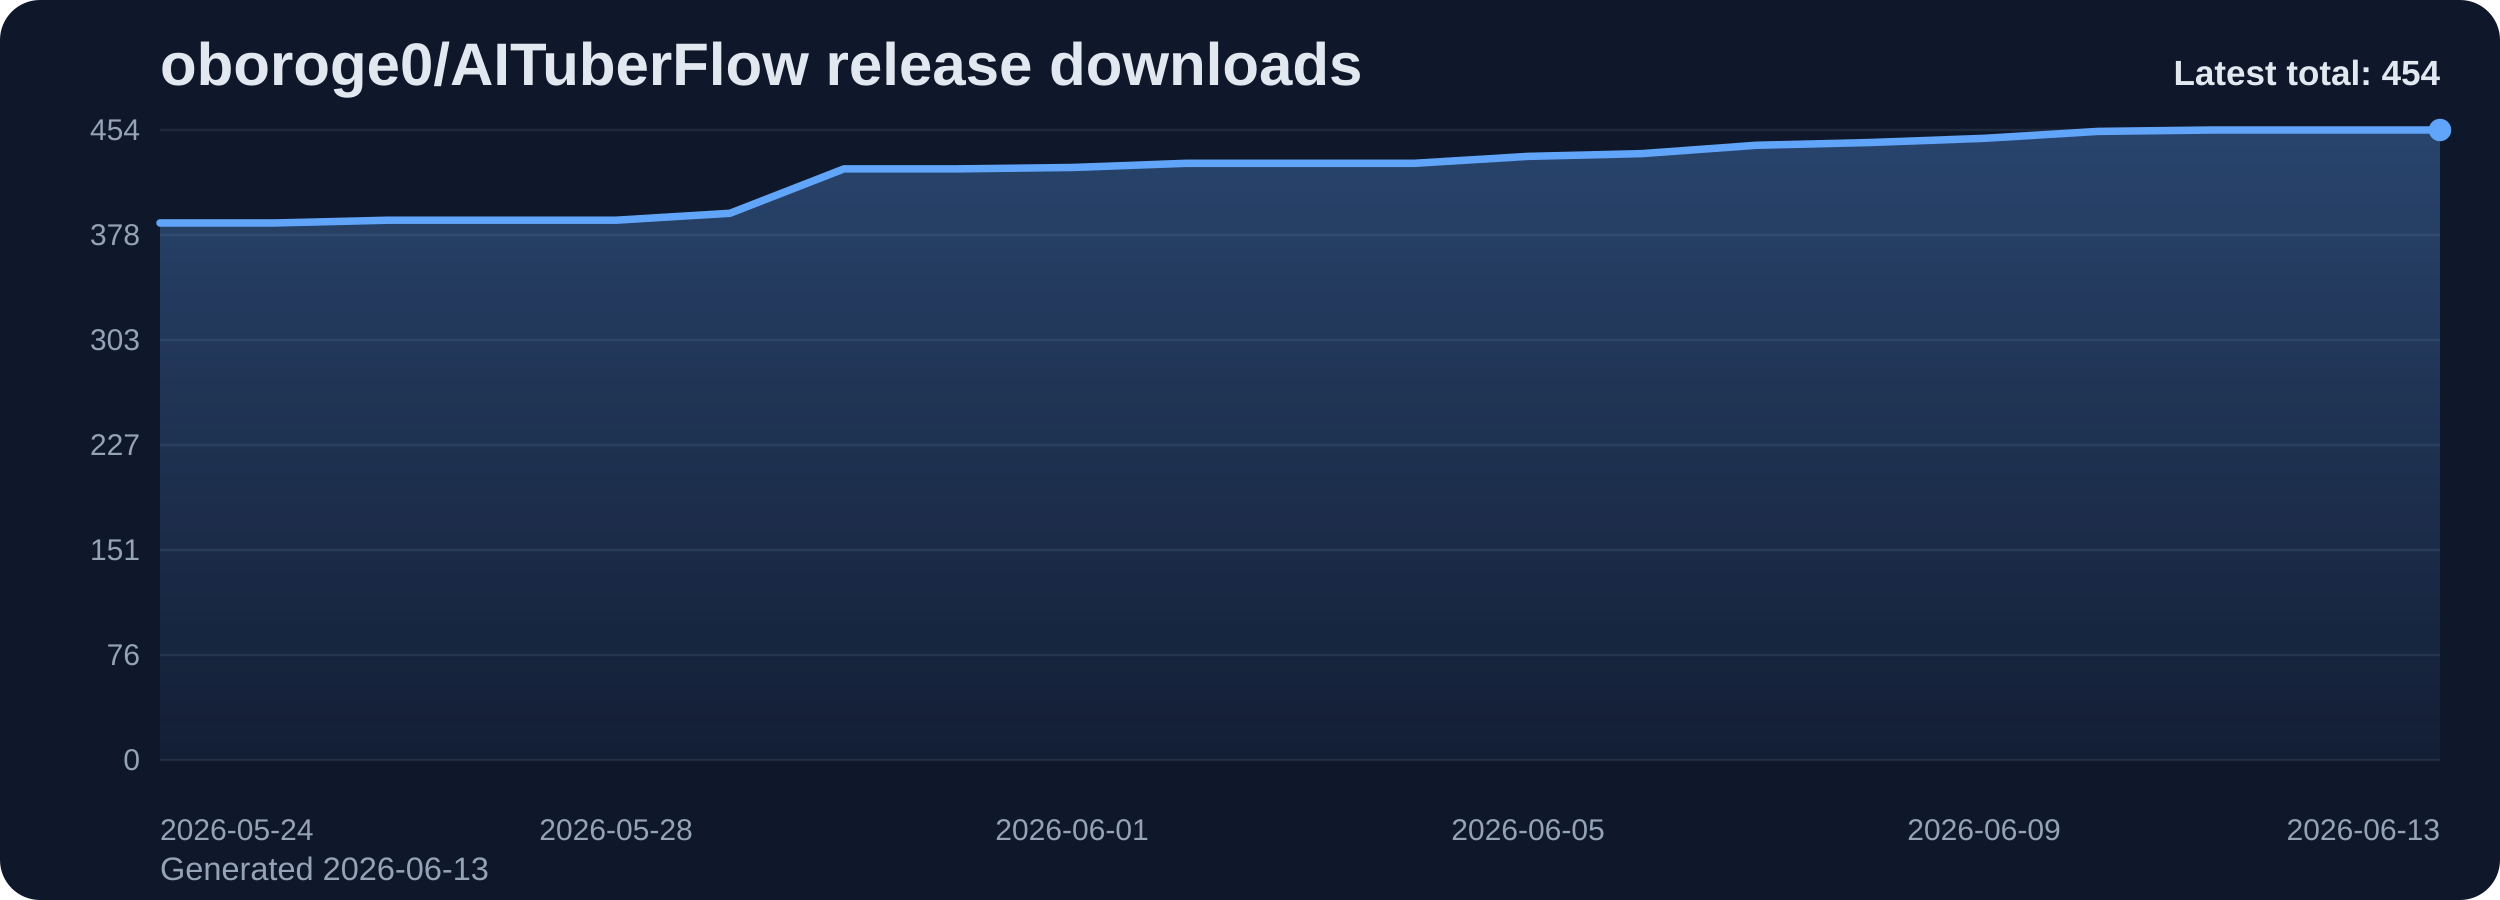
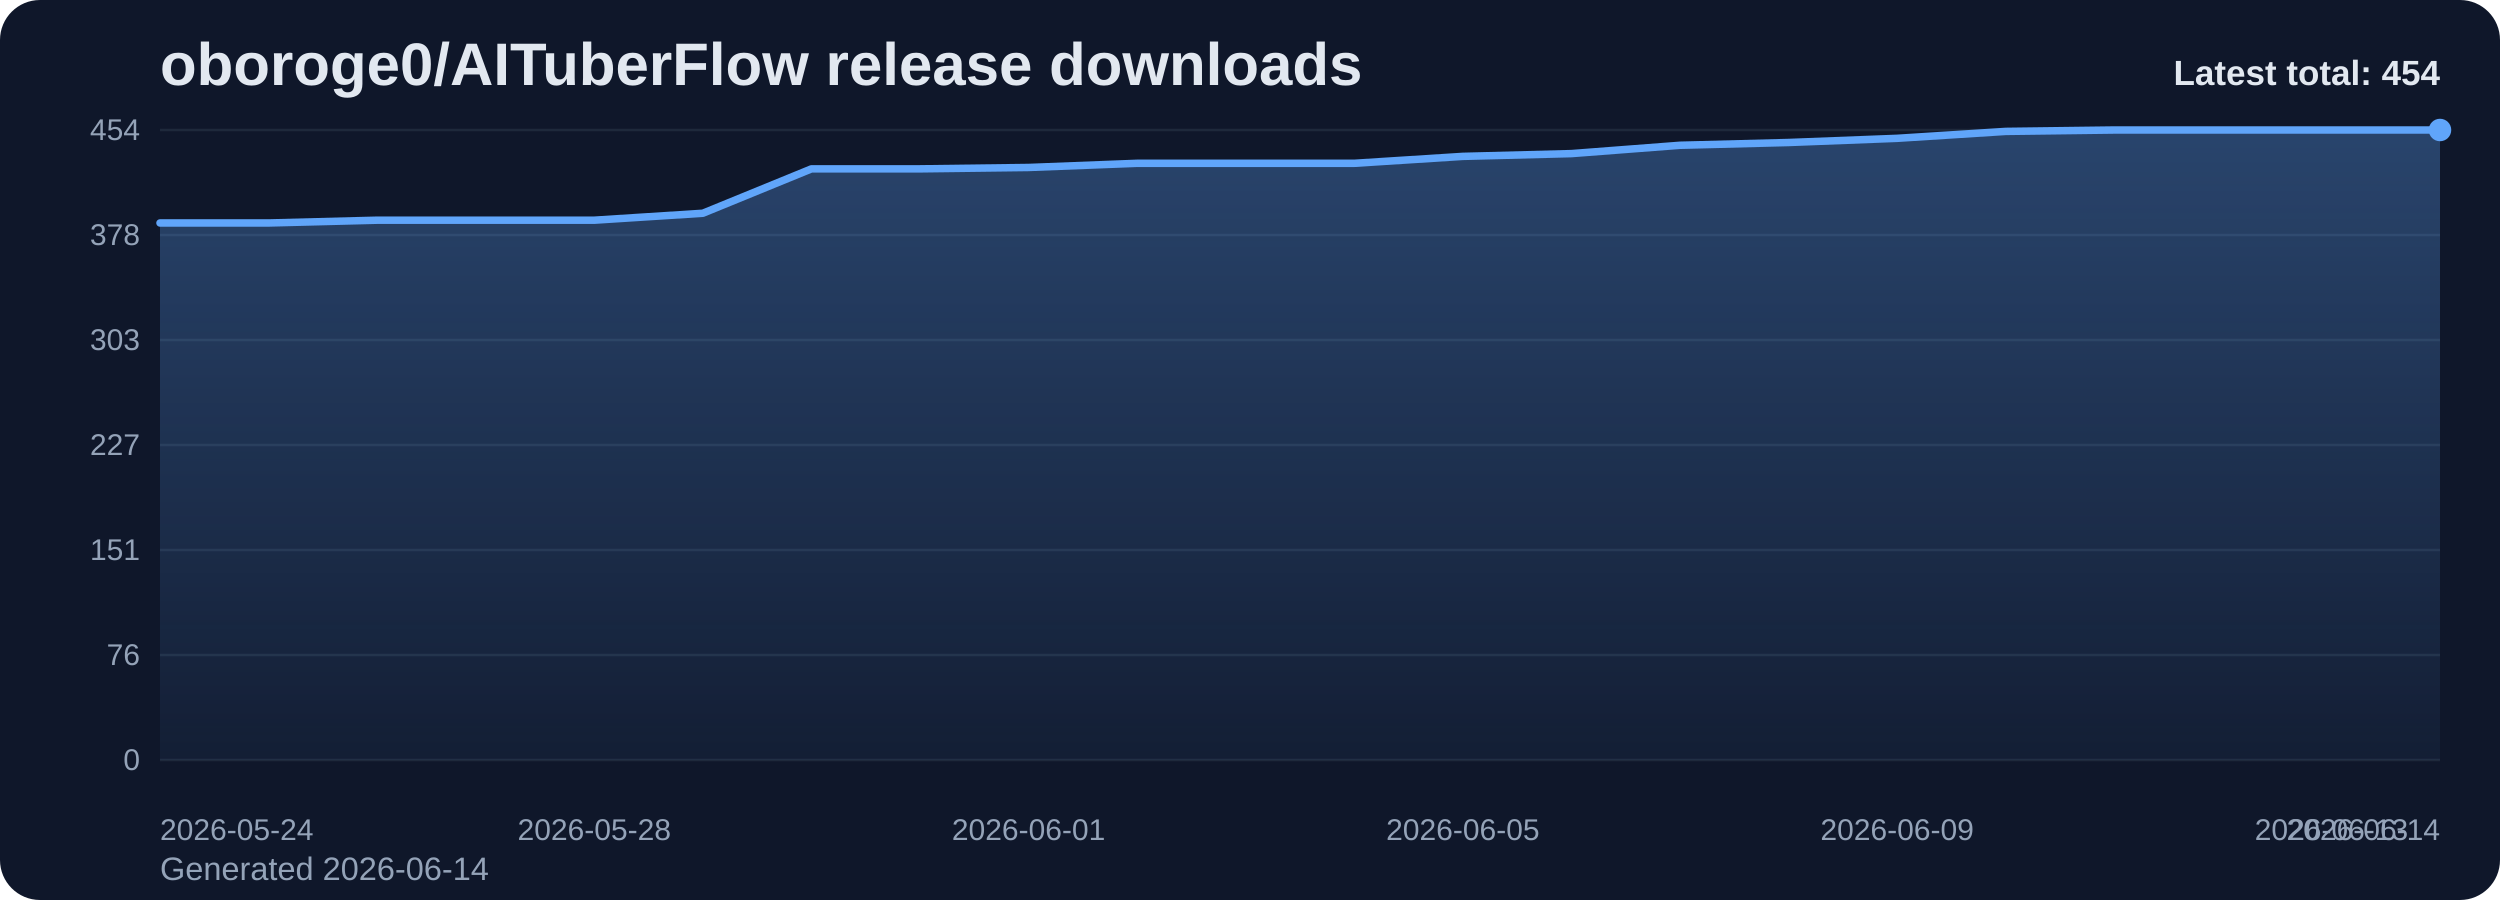
<svg xmlns="http://www.w3.org/2000/svg" viewBox="0 0 1000 360" role="img" aria-label="oboroge0/AITuberFlow release downloads chart">
  <defs>
    <linearGradient id="fill-total-trend-slate" x1="0" y1="0" x2="0" y2="1">
      <stop offset="0%" stop-color="#60a5fa" stop-opacity="0.32" />
      <stop offset="100%" stop-color="#60a5fa" stop-opacity="0.05" />
    </linearGradient>
    <style>
      .bg { fill: #0f172a; }
      .title { font: 700 24px Arial, sans-serif; fill: #e2e8f0; }
      .sub { font: 400 13px Arial, sans-serif; fill: #94a3b8; }
      .grid { stroke: #1e293b; stroke-width: 1; }
      .axis { font: 400 12px Arial, sans-serif; fill: #94a3b8; }
      .line { fill: none; stroke: #60a5fa; stroke-width: 3; stroke-linecap: round; stroke-linejoin: round; }
      .dot { fill: #60a5fa; }
      .value { font: 600 11px Arial, sans-serif; fill: #cbd5e1; }
      .latest { font: 700 14px Arial, sans-serif; fill: #e2e8f0; }
    </style>
  </defs>
  <rect class="bg" x="0" y="0" width="1000" height="360" rx="16" />
  <text class="title" x="64" y="34">oboroge0/AITuberFlow release downloads</text>
-   <text class="sub" x="64" y="352">Generated 2026-06-13</text>
+   <text class="sub" x="64" y="352">Generated 2026-06-14</text>
  <line x1="64" y1="52.00" x2="976" y2="52.00" class="grid" />
  <text x="56" y="56.00" text-anchor="end" class="axis">454</text>
  <line x1="64" y1="94.00" x2="976" y2="94.00" class="grid" />
  <text x="56" y="98.00" text-anchor="end" class="axis">378</text>
  <line x1="64" y1="136.00" x2="976" y2="136.00" class="grid" />
  <text x="56" y="140.00" text-anchor="end" class="axis">303</text>
  <line x1="64" y1="178.00" x2="976" y2="178.00" class="grid" />
  <text x="56" y="182.00" text-anchor="end" class="axis">227</text>
  <line x1="64" y1="220.00" x2="976" y2="220.00" class="grid" />
  <text x="56" y="224.00" text-anchor="end" class="axis">151</text>
  <line x1="64" y1="262.00" x2="976" y2="262.00" class="grid" />
  <text x="56" y="266.00" text-anchor="end" class="axis">76</text>
  <line x1="64" y1="304.00" x2="976" y2="304.00" class="grid" />
  <text x="56" y="308.00" text-anchor="end" class="axis">0</text>
-   <path d="M 64.00 304 L 64.00 89.19 L 109.60 89.19 L 155.20 88.08 L 200.80 88.08 L 246.40 88.08 L 292.00 85.30 L 337.60 67.54 L 383.20 67.54 L 428.80 66.99 L 474.40 65.32 L 520.00 65.32 L 565.60 65.32 L 611.20 62.55 L 656.80 61.44 L 702.40 58.11 L 748.00 57.00 L 793.60 55.33 L 839.20 52.56 L 884.80 52.00 L 930.40 52.00 L 976.00 52.00 L 976.00 304 Z" fill="url(#fill-total-trend-slate)" />
-   <polyline class="line" points="64.00,89.19 109.60,89.19 155.20,88.08 200.80,88.08 246.40,88.08 292.00,85.30 337.60,67.54 383.20,67.54 428.80,66.99 474.40,65.32 520.00,65.32 565.60,65.32 611.20,62.55 656.80,61.44 702.40,58.11 748.00,57.00 793.60,55.33 839.20,52.56 884.80,52.00 930.40,52.00 976.00,52.00" />
+   <path d="M 64.00 304 L 64.00 89.19 L 107.43 89.19 L 150.86 88.08 L 194.29 88.08 L 237.71 88.08 L 281.14 85.30 L 324.57 67.54 L 368.00 67.54 L 411.43 66.99 L 454.86 65.32 L 498.29 65.32 L 541.71 65.32 L 585.14 62.55 L 628.57 61.44 L 672.00 58.11 L 715.43 57.00 L 758.86 55.33 L 802.29 52.56 L 845.71 52.00 L 889.14 52.00 L 932.57 52.00 L 976.00 52.00 L 976.00 304 Z" fill="url(#fill-total-trend-slate)" />
+   <polyline class="line" points="64.00,89.19 107.43,89.19 150.86,88.08 194.29,88.08 237.71,88.08 281.14,85.30 324.57,67.54 368.00,67.54 411.43,66.99 454.86,65.32 498.29,65.32 541.71,65.32 585.14,62.55 628.57,61.44 672.00,58.11 715.43,57.00 758.86,55.33 802.29,52.56 845.71,52.00 889.14,52.00 932.57,52.00 976.00,52.00" />
  <circle class="dot" cx="976.00" cy="52.00" r="4.5" />
  <text class="axis" x="64.00" y="336" text-anchor="start">2026-05-24</text>
-   <text class="axis" x="246.40" y="336" text-anchor="middle">2026-05-28</text>
-   <text class="axis" x="428.80" y="336" text-anchor="middle">2026-06-01</text>
-   <text class="axis" x="611.20" y="336" text-anchor="middle">2026-06-05</text>
-   <text class="axis" x="793.60" y="336" text-anchor="middle">2026-06-09</text>
-   <text class="axis" x="976.00" y="336" text-anchor="end">2026-06-13</text>
+   <text class="axis" x="237.71" y="336" text-anchor="middle">2026-05-28</text>
+   <text class="axis" x="411.43" y="336" text-anchor="middle">2026-06-01</text>
+   <text class="axis" x="585.14" y="336" text-anchor="middle">2026-06-05</text>
+   <text class="axis" x="758.86" y="336" text-anchor="middle">2026-06-09</text>
+   <text class="axis" x="932.57" y="336" text-anchor="middle">2026-06-13</text>
+   <text class="axis" x="976.00" y="336" text-anchor="end">2026-06-14</text>
  <text class="latest" x="976" y="34" text-anchor="end">Latest total: 454</text>
</svg>
